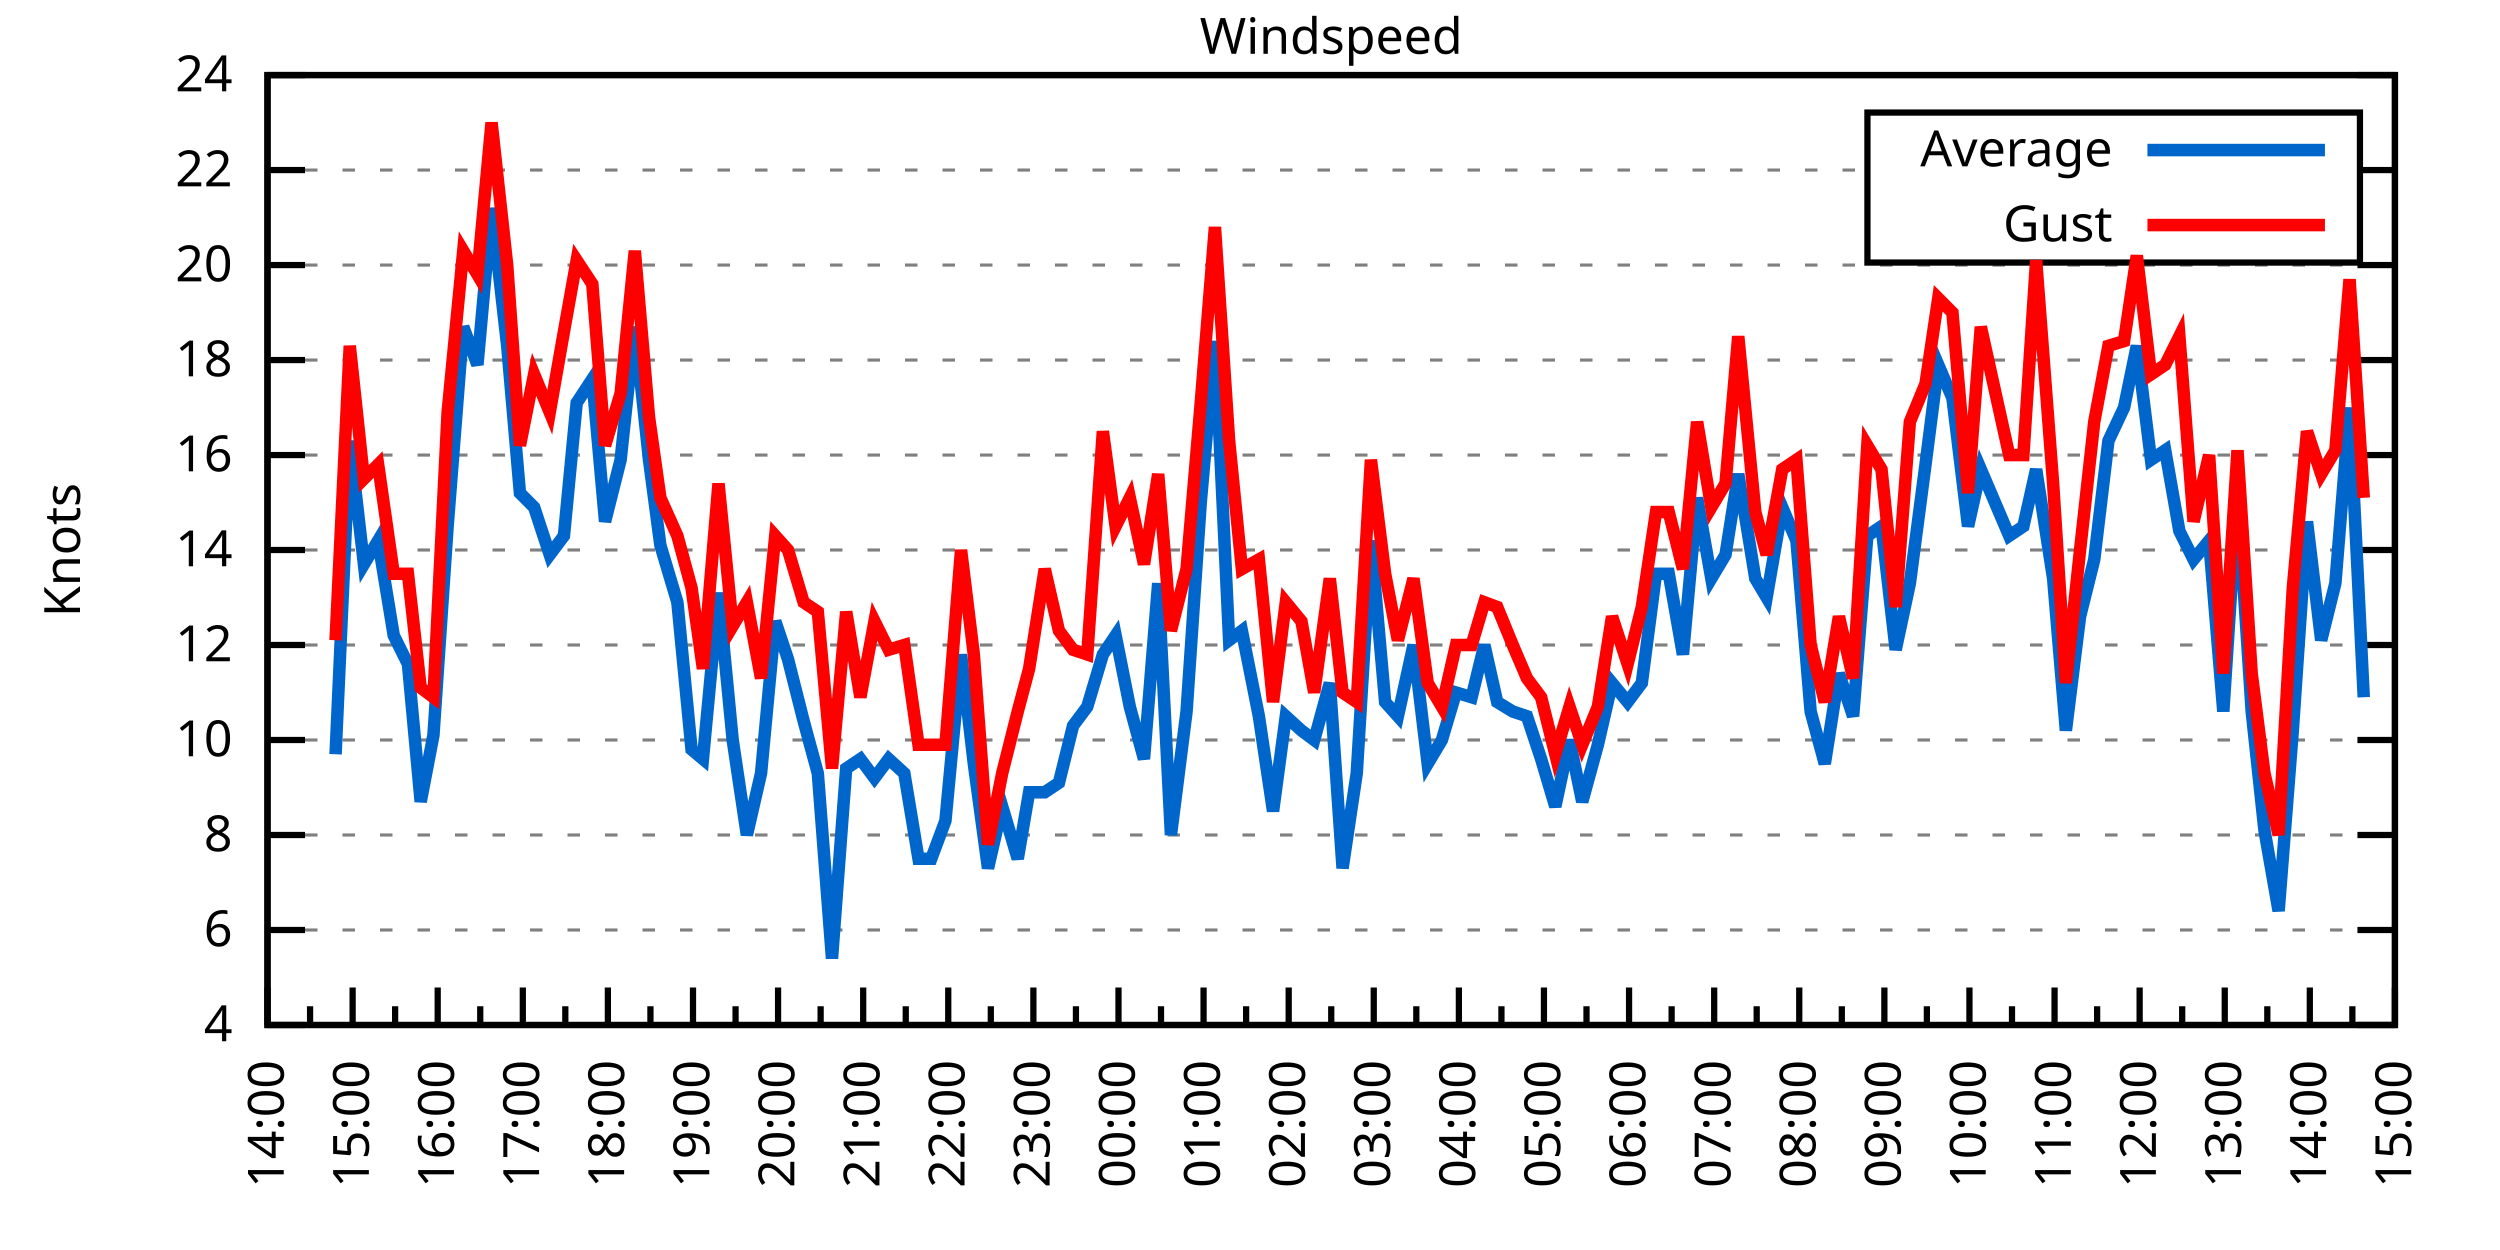
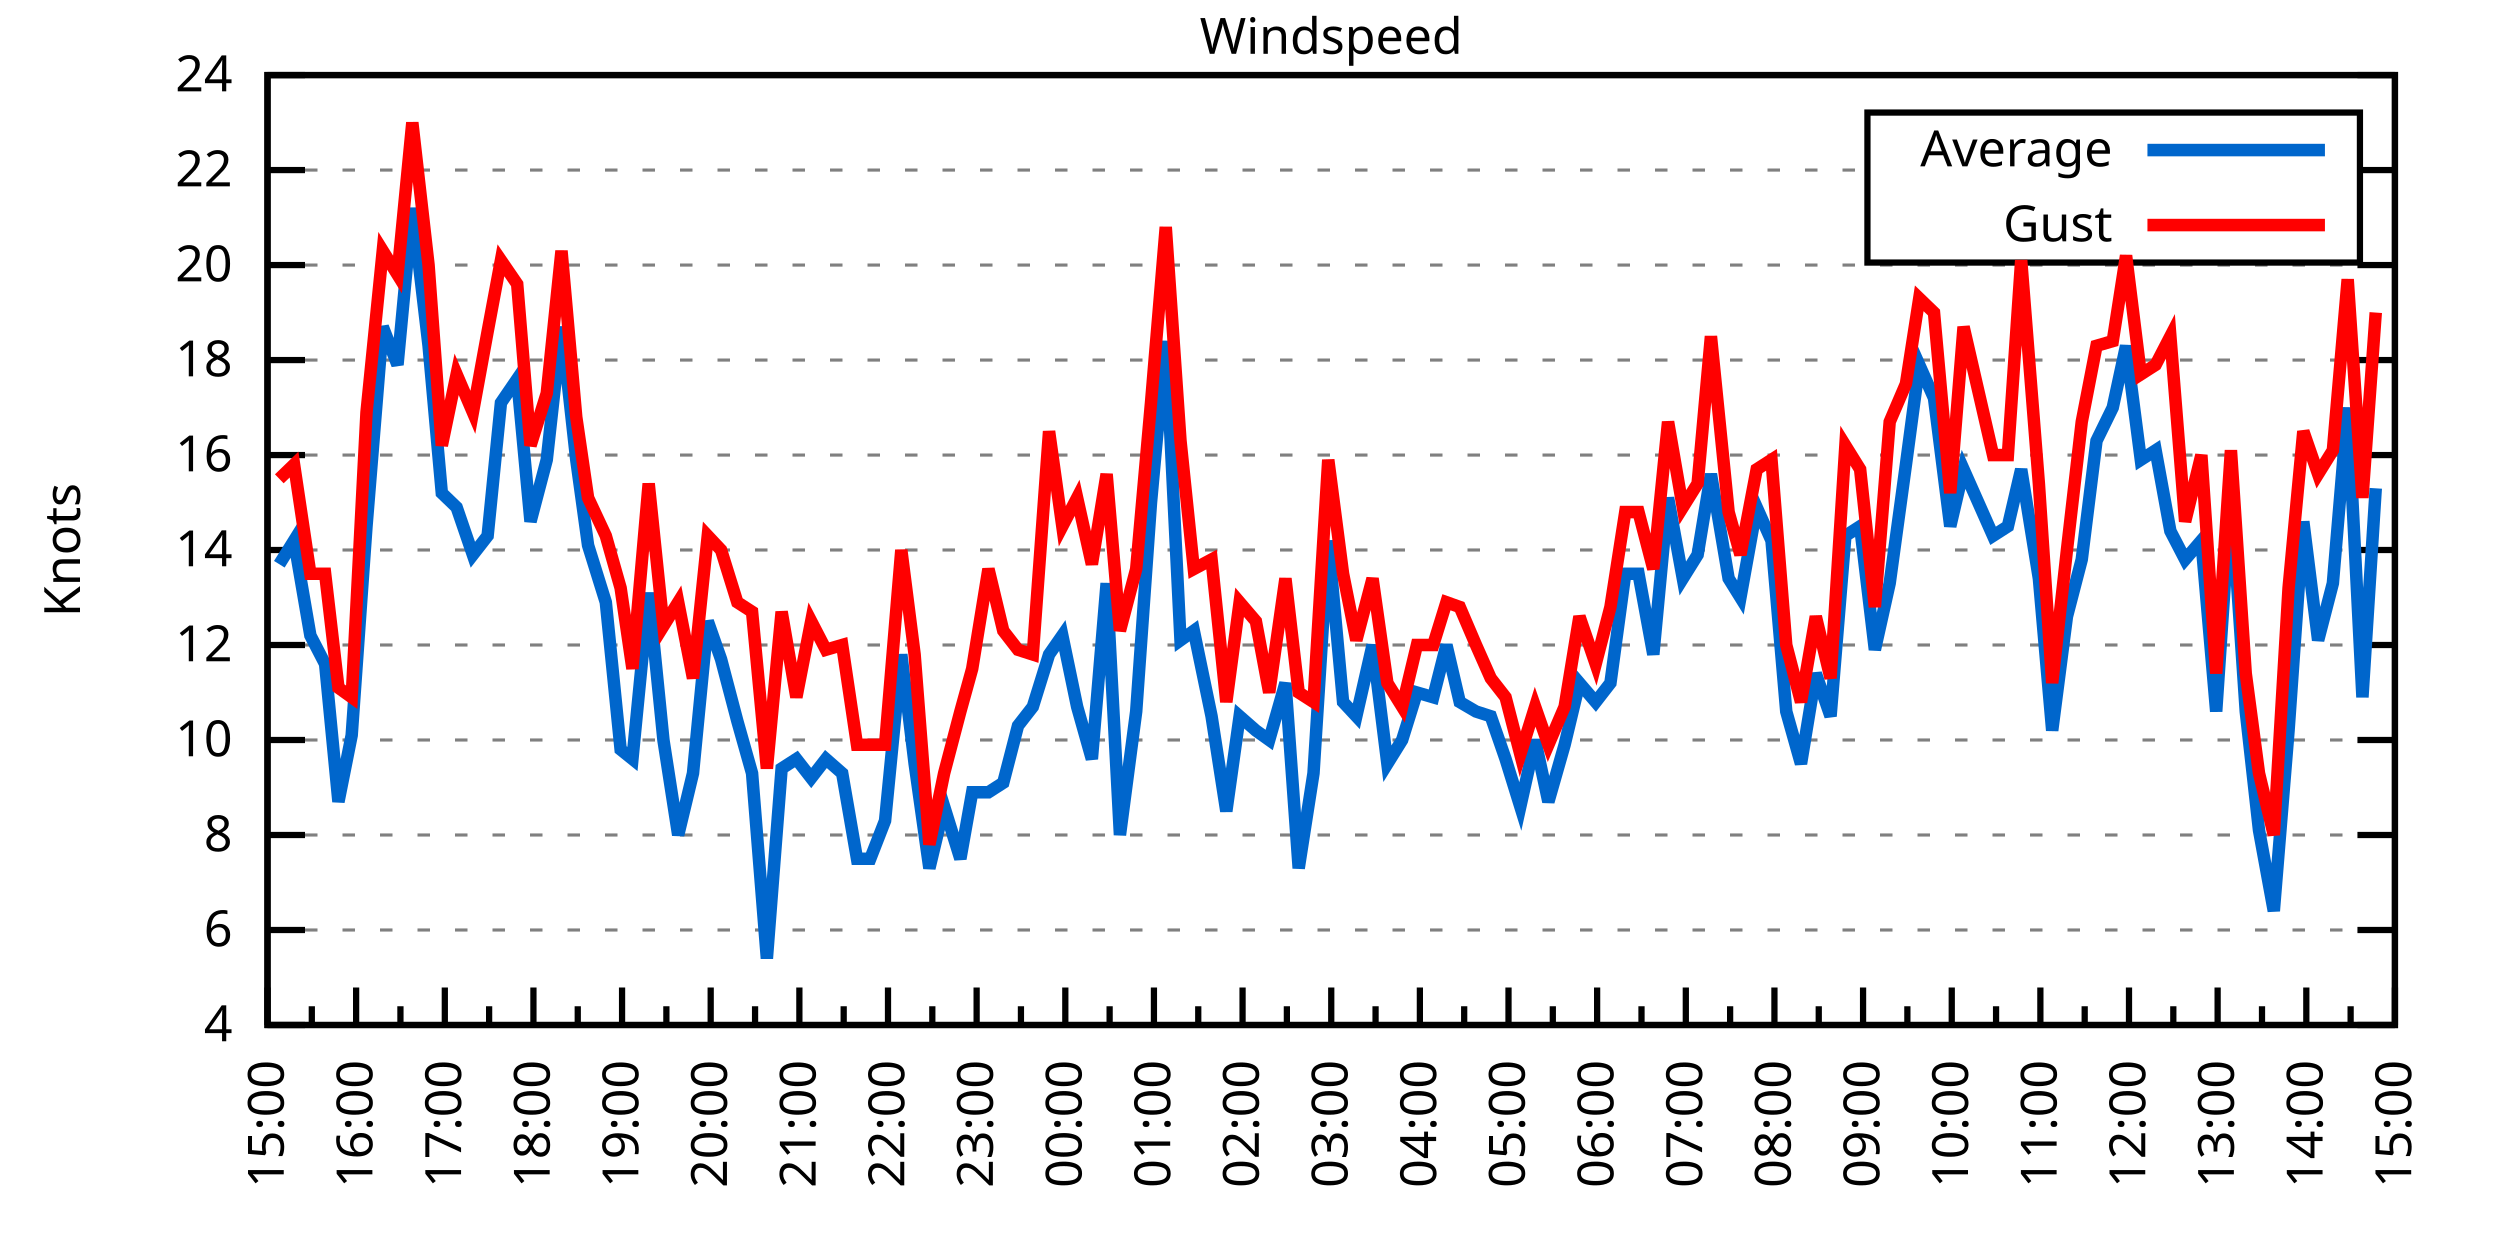
<svg xmlns="http://www.w3.org/2000/svg" xmlns:xlink="http://www.w3.org/1999/xlink" width="400" height="200" viewBox="0 0 400 200">
  <g id="gnuplot_canvas">
    <rect x="0" y="0" width="400" height="200" fill="none" />
    <defs>
      <circle id="gpDot" r="0.5" stroke-width="0.5" stroke="currentColor" />
      <path id="gpPt0" stroke-width="0.333" stroke="currentColor" d="M-1,0 h2 M0,-1 v2" />
      <path id="gpPt1" stroke-width="0.333" stroke="currentColor" d="M-1,-1 L1,1 M1,-1 L-1,1" />
      <path id="gpPt2" stroke-width="0.333" stroke="currentColor" d="M-1,0 L1,0 M0,-1 L0,1 M-1,-1 L1,1 M-1,1 L1,-1" />
      <rect id="gpPt3" stroke-width="0.333" stroke="currentColor" x="-1" y="-1" width="2" height="2" />
      <rect id="gpPt4" stroke-width="0.333" stroke="currentColor" fill="currentColor" x="-1" y="-1" width="2" height="2" />
      <circle id="gpPt5" stroke-width="0.333" stroke="currentColor" cx="0" cy="0" r="1" />
      <use xlink:href="#gpPt5" id="gpPt6" fill="currentColor" stroke="none" />
      <path id="gpPt7" stroke-width="0.333" stroke="currentColor" d="M0,-1.33 L-1.33,0.67 L1.33,0.67 z" />
      <use xlink:href="#gpPt7" id="gpPt8" fill="currentColor" stroke="none" />
      <use xlink:href="#gpPt7" id="gpPt9" stroke="currentColor" transform="rotate(180)" />
      <use xlink:href="#gpPt9" id="gpPt10" fill="currentColor" stroke="none" />
      <use xlink:href="#gpPt3" id="gpPt11" stroke="currentColor" transform="rotate(45)" />
      <use xlink:href="#gpPt11" id="gpPt12" fill="currentColor" stroke="none" />
      <path id="gpPt13" stroke-width="0.333" stroke="currentColor" d="M0,1.330 L1.265,0.411 L0.782,-1.067 L-0.782,-1.076 L-1.265,0.411 z" />
      <use xlink:href="#gpPt13" id="gpPt14" fill="currentColor" stroke="none" />
      <filter id="textbox" filterUnits="objectBoundingBox" x="0" y="0" height="1" width="1">
        <feFlood flood-color="white" flood-opacity="1" result="bgnd" />
        <feComposite in="SourceGraphic" in2="bgnd" operator="atop" />
      </filter>
      <filter id="greybox" filterUnits="objectBoundingBox" x="0" y="0" height="1" width="1">
        <feFlood flood-color="lightgrey" flood-opacity="1" result="grey" />
        <feComposite in="SourceGraphic" in2="grey" operator="atop" />
      </filter>
    </defs>
    <g fill="none" color="white" stroke="currentColor" stroke-width="1.00" stroke-linecap="butt" stroke-linejoin="miter">
</g>
    <g fill="none" color="black" stroke="currentColor" stroke-width="1.00" stroke-linecap="butt" stroke-linejoin="miter">
      <g stroke="none" shape-rendering="crispEdges">
        <polygon fill="rgb(255, 255, 255)" points="42.80,164.00 383.18,164.00 383.18,12.02 42.80,12.02 " />
      </g>
    </g>
    <g fill="none" color="black" stroke="currentColor" stroke-width="1.00" stroke-linecap="butt" stroke-linejoin="miter">
</g>
    <g fill="none" color="black" stroke="black" stroke-width="0.50" stroke-linecap="butt" stroke-linejoin="miter">
</g>
    <g fill="none" color="gray" stroke="currentColor" stroke-width="0.50" stroke-linecap="butt" stroke-linejoin="miter">
      <path stroke="gray" stroke-dasharray="2,4" class="gridline" d="M42.80,164.00 L383.19,164.00  " />
    </g>
    <g fill="none" color="gray" stroke="gray" stroke-width="1.00" stroke-linecap="butt" stroke-linejoin="miter">
</g>
    <g fill="none" color="black" stroke="currentColor" stroke-width="1.00" stroke-linecap="butt" stroke-linejoin="miter">
      <path stroke="black" d="M42.80,164.00 L48.80,164.00 M383.19,164.00 L377.19,164.00  " />
      <g transform="translate(37.20,166.60)" stroke="none" fill="black" font-family="Sans" font-size="8.00" text-anchor="end">
        <text>
          <tspan font-family="Sans"> 4</tspan>
        </text>
      </g>
    </g>
    <g fill="none" color="black" stroke="currentColor" stroke-width="1.00" stroke-linecap="butt" stroke-linejoin="miter">
</g>
    <g fill="none" color="black" stroke="black" stroke-width="0.50" stroke-linecap="butt" stroke-linejoin="miter">
</g>
    <g fill="none" color="gray" stroke="currentColor" stroke-width="0.50" stroke-linecap="butt" stroke-linejoin="miter">
      <path stroke="gray" stroke-dasharray="2,4" class="gridline" d="M42.80,148.80 L383.19,148.80  " />
    </g>
    <g fill="none" color="gray" stroke="gray" stroke-width="1.00" stroke-linecap="butt" stroke-linejoin="miter">
</g>
    <g fill="none" color="black" stroke="currentColor" stroke-width="1.00" stroke-linecap="butt" stroke-linejoin="miter">
      <path stroke="black" d="M42.80,148.80 L48.80,148.80 M383.19,148.80 L377.19,148.80  " />
      <g transform="translate(37.20,151.40)" stroke="none" fill="black" font-family="Sans" font-size="8.00" text-anchor="end">
        <text>
          <tspan font-family="Sans"> 6</tspan>
        </text>
      </g>
    </g>
    <g fill="none" color="black" stroke="currentColor" stroke-width="1.00" stroke-linecap="butt" stroke-linejoin="miter">
</g>
    <g fill="none" color="black" stroke="black" stroke-width="0.50" stroke-linecap="butt" stroke-linejoin="miter">
</g>
    <g fill="none" color="gray" stroke="currentColor" stroke-width="0.50" stroke-linecap="butt" stroke-linejoin="miter">
      <path stroke="gray" stroke-dasharray="2,4" class="gridline" d="M42.80,133.60 L383.19,133.60  " />
    </g>
    <g fill="none" color="gray" stroke="gray" stroke-width="1.00" stroke-linecap="butt" stroke-linejoin="miter">
</g>
    <g fill="none" color="black" stroke="currentColor" stroke-width="1.00" stroke-linecap="butt" stroke-linejoin="miter">
      <path stroke="black" d="M42.80,133.60 L48.80,133.60 M383.19,133.60 L377.19,133.60  " />
      <g transform="translate(37.20,136.20)" stroke="none" fill="black" font-family="Sans" font-size="8.00" text-anchor="end">
        <text>
          <tspan font-family="Sans"> 8</tspan>
        </text>
      </g>
    </g>
    <g fill="none" color="black" stroke="currentColor" stroke-width="1.00" stroke-linecap="butt" stroke-linejoin="miter">
</g>
    <g fill="none" color="black" stroke="black" stroke-width="0.50" stroke-linecap="butt" stroke-linejoin="miter">
</g>
    <g fill="none" color="gray" stroke="currentColor" stroke-width="0.50" stroke-linecap="butt" stroke-linejoin="miter">
      <path stroke="gray" stroke-dasharray="2,4" class="gridline" d="M42.80,118.40 L383.19,118.40  " />
    </g>
    <g fill="none" color="gray" stroke="gray" stroke-width="1.00" stroke-linecap="butt" stroke-linejoin="miter">
</g>
    <g fill="none" color="black" stroke="currentColor" stroke-width="1.00" stroke-linecap="butt" stroke-linejoin="miter">
      <path stroke="black" d="M42.80,118.40 L48.80,118.40 M383.19,118.40 L377.19,118.40  " />
      <g transform="translate(37.20,121.00)" stroke="none" fill="black" font-family="Sans" font-size="8.00" text-anchor="end">
        <text>
          <tspan font-family="Sans"> 10</tspan>
        </text>
      </g>
    </g>
    <g fill="none" color="black" stroke="currentColor" stroke-width="1.00" stroke-linecap="butt" stroke-linejoin="miter">
</g>
    <g fill="none" color="black" stroke="black" stroke-width="0.50" stroke-linecap="butt" stroke-linejoin="miter">
</g>
    <g fill="none" color="gray" stroke="currentColor" stroke-width="0.50" stroke-linecap="butt" stroke-linejoin="miter">
      <path stroke="gray" stroke-dasharray="2,4" class="gridline" d="M42.80,103.20 L383.19,103.20  " />
    </g>
    <g fill="none" color="gray" stroke="gray" stroke-width="1.00" stroke-linecap="butt" stroke-linejoin="miter">
</g>
    <g fill="none" color="black" stroke="currentColor" stroke-width="1.00" stroke-linecap="butt" stroke-linejoin="miter">
      <path stroke="black" d="M42.80,103.20 L48.80,103.20 M383.19,103.20 L377.19,103.20  " />
      <g transform="translate(37.20,105.80)" stroke="none" fill="black" font-family="Sans" font-size="8.00" text-anchor="end">
        <text>
          <tspan font-family="Sans"> 12</tspan>
        </text>
      </g>
    </g>
    <g fill="none" color="black" stroke="currentColor" stroke-width="1.00" stroke-linecap="butt" stroke-linejoin="miter">
</g>
    <g fill="none" color="black" stroke="black" stroke-width="0.50" stroke-linecap="butt" stroke-linejoin="miter">
</g>
    <g fill="none" color="gray" stroke="currentColor" stroke-width="0.50" stroke-linecap="butt" stroke-linejoin="miter">
      <path stroke="gray" stroke-dasharray="2,4" class="gridline" d="M42.80,88.00 L383.19,88.00  " />
    </g>
    <g fill="none" color="gray" stroke="gray" stroke-width="1.00" stroke-linecap="butt" stroke-linejoin="miter">
</g>
    <g fill="none" color="black" stroke="currentColor" stroke-width="1.00" stroke-linecap="butt" stroke-linejoin="miter">
      <path stroke="black" d="M42.80,88.00 L48.80,88.00 M383.19,88.00 L377.19,88.00  " />
      <g transform="translate(37.20,90.60)" stroke="none" fill="black" font-family="Sans" font-size="8.00" text-anchor="end">
        <text>
          <tspan font-family="Sans"> 14</tspan>
        </text>
      </g>
    </g>
    <g fill="none" color="black" stroke="currentColor" stroke-width="1.00" stroke-linecap="butt" stroke-linejoin="miter">
</g>
    <g fill="none" color="black" stroke="black" stroke-width="0.50" stroke-linecap="butt" stroke-linejoin="miter">
</g>
    <g fill="none" color="gray" stroke="currentColor" stroke-width="0.50" stroke-linecap="butt" stroke-linejoin="miter">
      <path stroke="gray" stroke-dasharray="2,4" class="gridline" d="M42.80,72.81 L383.19,72.81  " />
    </g>
    <g fill="none" color="gray" stroke="gray" stroke-width="1.00" stroke-linecap="butt" stroke-linejoin="miter">
</g>
    <g fill="none" color="black" stroke="currentColor" stroke-width="1.00" stroke-linecap="butt" stroke-linejoin="miter">
      <path stroke="black" d="M42.80,72.81 L48.80,72.81 M383.19,72.81 L377.19,72.81  " />
      <g transform="translate(37.20,75.41)" stroke="none" fill="black" font-family="Sans" font-size="8.00" text-anchor="end">
        <text>
          <tspan font-family="Sans"> 16</tspan>
        </text>
      </g>
    </g>
    <g fill="none" color="black" stroke="currentColor" stroke-width="1.00" stroke-linecap="butt" stroke-linejoin="miter">
</g>
    <g fill="none" color="black" stroke="black" stroke-width="0.50" stroke-linecap="butt" stroke-linejoin="miter">
</g>
    <g fill="none" color="gray" stroke="currentColor" stroke-width="0.50" stroke-linecap="butt" stroke-linejoin="miter">
      <path stroke="gray" stroke-dasharray="2,4" class="gridline" d="M42.80,57.61 L383.19,57.61  " />
    </g>
    <g fill="none" color="gray" stroke="gray" stroke-width="1.00" stroke-linecap="butt" stroke-linejoin="miter">
</g>
    <g fill="none" color="black" stroke="currentColor" stroke-width="1.00" stroke-linecap="butt" stroke-linejoin="miter">
      <path stroke="black" d="M42.80,57.61 L48.80,57.61 M383.19,57.61 L377.19,57.61  " />
      <g transform="translate(37.20,60.21)" stroke="none" fill="black" font-family="Sans" font-size="8.00" text-anchor="end">
        <text>
          <tspan font-family="Sans"> 18</tspan>
        </text>
      </g>
    </g>
    <g fill="none" color="black" stroke="currentColor" stroke-width="1.00" stroke-linecap="butt" stroke-linejoin="miter">
</g>
    <g fill="none" color="black" stroke="black" stroke-width="0.50" stroke-linecap="butt" stroke-linejoin="miter">
</g>
    <g fill="none" color="gray" stroke="currentColor" stroke-width="0.50" stroke-linecap="butt" stroke-linejoin="miter">
      <path stroke="gray" stroke-dasharray="2,4" class="gridline" d="M42.80,42.41 L383.19,42.41  " />
    </g>
    <g fill="none" color="gray" stroke="gray" stroke-width="1.00" stroke-linecap="butt" stroke-linejoin="miter">
</g>
    <g fill="none" color="black" stroke="currentColor" stroke-width="1.00" stroke-linecap="butt" stroke-linejoin="miter">
      <path stroke="black" d="M42.80,42.41 L48.80,42.41 M383.19,42.41 L377.19,42.41  " />
      <g transform="translate(37.20,45.01)" stroke="none" fill="black" font-family="Sans" font-size="8.00" text-anchor="end">
        <text>
          <tspan font-family="Sans"> 20</tspan>
        </text>
      </g>
    </g>
    <g fill="none" color="black" stroke="currentColor" stroke-width="1.00" stroke-linecap="butt" stroke-linejoin="miter">
</g>
    <g fill="none" color="black" stroke="black" stroke-width="0.50" stroke-linecap="butt" stroke-linejoin="miter">
</g>
    <g fill="none" color="gray" stroke="currentColor" stroke-width="0.50" stroke-linecap="butt" stroke-linejoin="miter">
      <path stroke="gray" stroke-dasharray="2,4" class="gridline" d="M42.80,27.21 L298.79,27.21 M377.59,27.21 L383.19,27.21  " />
    </g>
    <g fill="none" color="gray" stroke="gray" stroke-width="1.00" stroke-linecap="butt" stroke-linejoin="miter">
</g>
    <g fill="none" color="black" stroke="currentColor" stroke-width="1.00" stroke-linecap="butt" stroke-linejoin="miter">
      <path stroke="black" d="M42.80,27.21 L48.80,27.21 M383.19,27.21 L377.19,27.21  " />
      <g transform="translate(37.20,29.81)" stroke="none" fill="black" font-family="Sans" font-size="8.00" text-anchor="end">
        <text>
          <tspan font-family="Sans"> 22</tspan>
        </text>
      </g>
    </g>
    <g fill="none" color="black" stroke="currentColor" stroke-width="1.00" stroke-linecap="butt" stroke-linejoin="miter">
</g>
    <g fill="none" color="black" stroke="black" stroke-width="0.50" stroke-linecap="butt" stroke-linejoin="miter">
</g>
    <g fill="none" color="gray" stroke="currentColor" stroke-width="0.50" stroke-linecap="butt" stroke-linejoin="miter">
      <path stroke="gray" stroke-dasharray="2,4" class="gridline" d="M42.80,12.01 L383.19,12.01  " />
    </g>
    <g fill="none" color="gray" stroke="gray" stroke-width="1.00" stroke-linecap="butt" stroke-linejoin="miter">
</g>
    <g fill="none" color="black" stroke="currentColor" stroke-width="1.00" stroke-linecap="butt" stroke-linejoin="miter">
      <path stroke="black" d="M42.80,12.01 L48.80,12.01 M383.19,12.01 L377.19,12.01  " />
      <g transform="translate(37.20,14.61)" stroke="none" fill="black" font-family="Sans" font-size="8.00" text-anchor="end">
        <text>
          <tspan font-family="Sans"> 24</tspan>
        </text>
      </g>
    </g>
    <g fill="none" color="black" stroke="currentColor" stroke-width="1.00" stroke-linecap="butt" stroke-linejoin="miter">
      <path stroke="black" d="M42.80,164.00 L42.80,158.00  " />
      <g transform="translate(45.40,169.60) rotate(270)" stroke="none" fill="black" font-family="Sans" font-size="8.00" text-anchor="end">
        <text>
+           <tspan font-family="Sans">15:00</tspan>
+         </text>
+       </g>
+     </g>
+     <g fill="none" color="black" stroke="currentColor" stroke-width="1.00" stroke-linecap="butt" stroke-linejoin="miter">
+       <path stroke="black" d="M49.89,164.00 L49.89,161.00 M56.98,164.00 L56.98,158.00  " />
+       <g transform="translate(59.58,169.60) rotate(270)" stroke="none" fill="black" font-family="Sans" font-size="8.00" text-anchor="end">
+         <text>
+           <tspan font-family="Sans">16:00</tspan>
+         </text>
+       </g>
+     </g>
+     <g fill="none" color="black" stroke="currentColor" stroke-width="1.00" stroke-linecap="butt" stroke-linejoin="miter">
+       <path stroke="black" d="M64.07,164.00 L64.07,161.00 M71.17,164.00 L71.17,158.00  " />
+       <g transform="translate(73.77,169.60) rotate(270)" stroke="none" fill="black" font-family="Sans" font-size="8.00" text-anchor="end">
+         <text>
+           <tspan font-family="Sans">17:00</tspan>
+         </text>
+       </g>
+     </g>
+     <g fill="none" color="black" stroke="currentColor" stroke-width="1.00" stroke-linecap="butt" stroke-linejoin="miter">
+       <path stroke="black" d="M78.26,164.00 L78.26,161.00 M85.35,164.00 L85.35,158.00  " />
+       <g transform="translate(87.95,169.60) rotate(270)" stroke="none" fill="black" font-family="Sans" font-size="8.00" text-anchor="end">
+         <text>
+           <tspan font-family="Sans">18:00</tspan>
+         </text>
+       </g>
+     </g>
+     <g fill="none" color="black" stroke="currentColor" stroke-width="1.00" stroke-linecap="butt" stroke-linejoin="miter">
+       <path stroke="black" d="M92.44,164.00 L92.44,161.00 M99.53,164.00 L99.53,158.00  " />
+       <g transform="translate(102.13,169.60) rotate(270)" stroke="none" fill="black" font-family="Sans" font-size="8.00" text-anchor="end">
+         <text>
+           <tspan font-family="Sans">19:00</tspan>
+         </text>
+       </g>
+     </g>
+     <g fill="none" color="black" stroke="currentColor" stroke-width="1.00" stroke-linecap="butt" stroke-linejoin="miter">
+       <path stroke="black" d="M106.62,164.00 L106.62,161.00 M113.71,164.00 L113.71,158.00  " />
+       <g transform="translate(116.31,169.60) rotate(270)" stroke="none" fill="black" font-family="Sans" font-size="8.00" text-anchor="end">
+         <text>
+           <tspan font-family="Sans">20:00</tspan>
+         </text>
+       </g>
+     </g>
+     <g fill="none" color="black" stroke="currentColor" stroke-width="1.00" stroke-linecap="butt" stroke-linejoin="miter">
+       <path stroke="black" d="M120.81,164.00 L120.81,161.00 M127.90,164.00 L127.90,158.00  " />
+       <g transform="translate(130.50,169.60) rotate(270)" stroke="none" fill="black" font-family="Sans" font-size="8.00" text-anchor="end">
+         <text>
+           <tspan font-family="Sans">21:00</tspan>
+         </text>
+       </g>
+     </g>
+     <g fill="none" color="black" stroke="currentColor" stroke-width="1.00" stroke-linecap="butt" stroke-linejoin="miter">
+       <path stroke="black" d="M134.99,164.00 L134.99,161.00 M142.08,164.00 L142.08,158.00  " />
+       <g transform="translate(144.68,169.60) rotate(270)" stroke="none" fill="black" font-family="Sans" font-size="8.00" text-anchor="end">
+         <text>
+           <tspan font-family="Sans">22:00</tspan>
+         </text>
+       </g>
+     </g>
+     <g fill="none" color="black" stroke="currentColor" stroke-width="1.00" stroke-linecap="butt" stroke-linejoin="miter">
+       <path stroke="black" d="M149.17,164.00 L149.17,161.00 M156.26,164.00 L156.26,158.00  " />
+       <g transform="translate(158.86,169.60) rotate(270)" stroke="none" fill="black" font-family="Sans" font-size="8.00" text-anchor="end">
+         <text>
+           <tspan font-family="Sans">23:00</tspan>
+         </text>
+       </g>
+     </g>
+     <g fill="none" color="black" stroke="currentColor" stroke-width="1.00" stroke-linecap="butt" stroke-linejoin="miter">
+       <path stroke="black" d="M163.35,164.00 L163.35,161.00 M170.45,164.00 L170.45,158.00  " />
+       <g transform="translate(173.05,169.60) rotate(270)" stroke="none" fill="black" font-family="Sans" font-size="8.00" text-anchor="end">
+         <text>
+           <tspan font-family="Sans">00:00</tspan>
+         </text>
+       </g>
+     </g>
+     <g fill="none" color="black" stroke="currentColor" stroke-width="1.00" stroke-linecap="butt" stroke-linejoin="miter">
+       <path stroke="black" d="M177.54,164.00 L177.54,161.00 M184.63,164.00 L184.63,158.00  " />
+       <g transform="translate(187.23,169.60) rotate(270)" stroke="none" fill="black" font-family="Sans" font-size="8.00" text-anchor="end">
+         <text>
+           <tspan font-family="Sans">01:00</tspan>
+         </text>
+       </g>
+     </g>
+     <g fill="none" color="black" stroke="currentColor" stroke-width="1.00" stroke-linecap="butt" stroke-linejoin="miter">
+       <path stroke="black" d="M191.72,164.00 L191.72,161.00 M198.81,164.00 L198.81,158.00  " />
+       <g transform="translate(201.41,169.60) rotate(270)" stroke="none" fill="black" font-family="Sans" font-size="8.00" text-anchor="end">
+         <text>
+           <tspan font-family="Sans">02:00</tspan>
+         </text>
+       </g>
+     </g>
+     <g fill="none" color="black" stroke="currentColor" stroke-width="1.00" stroke-linecap="butt" stroke-linejoin="miter">
+       <path stroke="black" d="M205.90,164.00 L205.90,161.00 M213.00,164.00 L213.00,158.00  " />
+       <g transform="translate(215.60,169.60) rotate(270)" stroke="none" fill="black" font-family="Sans" font-size="8.00" text-anchor="end">
+         <text>
+           <tspan font-family="Sans">03:00</tspan>
+         </text>
+       </g>
+     </g>
+     <g fill="none" color="black" stroke="currentColor" stroke-width="1.00" stroke-linecap="butt" stroke-linejoin="miter">
+       <path stroke="black" d="M220.09,164.00 L220.09,161.00 M227.18,164.00 L227.18,158.00  " />
+       <g transform="translate(229.78,169.60) rotate(270)" stroke="none" fill="black" font-family="Sans" font-size="8.00" text-anchor="end">
+         <text>
+           <tspan font-family="Sans">04:00</tspan>
+         </text>
+       </g>
+     </g>
+     <g fill="none" color="black" stroke="currentColor" stroke-width="1.00" stroke-linecap="butt" stroke-linejoin="miter">
+       <path stroke="black" d="M234.27,164.00 L234.27,161.00 M241.36,164.00 L241.36,158.00  " />
+       <g transform="translate(243.96,169.60) rotate(270)" stroke="none" fill="black" font-family="Sans" font-size="8.00" text-anchor="end">
+         <text>
+           <tspan font-family="Sans">05:00</tspan>
+         </text>
+       </g>
+     </g>
+     <g fill="none" color="black" stroke="currentColor" stroke-width="1.00" stroke-linecap="butt" stroke-linejoin="miter">
+       <path stroke="black" d="M248.45,164.00 L248.45,161.00 M255.54,164.00 L255.54,158.00  " />
+       <g transform="translate(258.14,169.60) rotate(270)" stroke="none" fill="black" font-family="Sans" font-size="8.00" text-anchor="end">
+         <text>
+           <tspan font-family="Sans">06:00</tspan>
+         </text>
+       </g>
+     </g>
+     <g fill="none" color="black" stroke="currentColor" stroke-width="1.00" stroke-linecap="butt" stroke-linejoin="miter">
+       <path stroke="black" d="M262.64,164.00 L262.64,161.00 M269.73,164.00 L269.73,158.00  " />
+       <g transform="translate(272.33,169.60) rotate(270)" stroke="none" fill="black" font-family="Sans" font-size="8.00" text-anchor="end">
+         <text>
+           <tspan font-family="Sans">07:00</tspan>
+         </text>
+       </g>
+     </g>
+     <g fill="none" color="black" stroke="currentColor" stroke-width="1.00" stroke-linecap="butt" stroke-linejoin="miter">
+       <path stroke="black" d="M276.82,164.00 L276.82,161.00 M283.91,164.00 L283.91,158.00  " />
+       <g transform="translate(286.51,169.60) rotate(270)" stroke="none" fill="black" font-family="Sans" font-size="8.00" text-anchor="end">
+         <text>
+           <tspan font-family="Sans">08:00</tspan>
+         </text>
+       </g>
+     </g>
+     <g fill="none" color="black" stroke="currentColor" stroke-width="1.00" stroke-linecap="butt" stroke-linejoin="miter">
+       <path stroke="black" d="M291.00,164.00 L291.00,161.00 M298.09,164.00 L298.09,158.00  " />
+       <g transform="translate(300.69,169.60) rotate(270)" stroke="none" fill="black" font-family="Sans" font-size="8.00" text-anchor="end">
+         <text>
+           <tspan font-family="Sans">09:00</tspan>
+         </text>
+       </g>
+     </g>
+     <g fill="none" color="black" stroke="currentColor" stroke-width="1.00" stroke-linecap="butt" stroke-linejoin="miter">
+       <path stroke="black" d="M305.18,164.00 L305.18,161.00 M312.28,164.00 L312.28,158.00  " />
+       <g transform="translate(314.88,169.60) rotate(270)" stroke="none" fill="black" font-family="Sans" font-size="8.00" text-anchor="end">
+         <text>
+           <tspan font-family="Sans">10:00</tspan>
+         </text>
+       </g>
+     </g>
+     <g fill="none" color="black" stroke="currentColor" stroke-width="1.00" stroke-linecap="butt" stroke-linejoin="miter">
+       <path stroke="black" d="M319.37,164.00 L319.37,161.00 M326.46,164.00 L326.46,158.00  " />
+       <g transform="translate(329.06,169.60) rotate(270)" stroke="none" fill="black" font-family="Sans" font-size="8.00" text-anchor="end">
+         <text>
+           <tspan font-family="Sans">11:00</tspan>
+         </text>
+       </g>
+     </g>
+     <g fill="none" color="black" stroke="currentColor" stroke-width="1.00" stroke-linecap="butt" stroke-linejoin="miter">
+       <path stroke="black" d="M333.55,164.00 L333.55,161.00 M340.64,164.00 L340.64,158.00  " />
+       <g transform="translate(343.24,169.60) rotate(270)" stroke="none" fill="black" font-family="Sans" font-size="8.00" text-anchor="end">
+         <text>
+           <tspan font-family="Sans">12:00</tspan>
+         </text>
+       </g>
+     </g>
+     <g fill="none" color="black" stroke="currentColor" stroke-width="1.00" stroke-linecap="butt" stroke-linejoin="miter">
+       <path stroke="black" d="M347.73,164.00 L347.73,161.00 M354.82,164.00 L354.82,158.00  " />
+       <g transform="translate(357.42,169.60) rotate(270)" stroke="none" fill="black" font-family="Sans" font-size="8.00" text-anchor="end">
+         <text>
+           <tspan font-family="Sans">13:00</tspan>
+         </text>
+       </g>
+     </g>
+     <g fill="none" color="black" stroke="currentColor" stroke-width="1.00" stroke-linecap="butt" stroke-linejoin="miter">
+       <path stroke="black" d="M361.92,164.00 L361.92,161.00 M369.01,164.00 L369.01,158.00  " />
+       <g transform="translate(371.61,169.60) rotate(270)" stroke="none" fill="black" font-family="Sans" font-size="8.00" text-anchor="end">
+         <text>
          <tspan font-family="Sans">14:00</tspan>
        </text>
      </g>
    </g>
    <g fill="none" color="black" stroke="currentColor" stroke-width="1.00" stroke-linecap="butt" stroke-linejoin="miter">
-       <path stroke="black" d="M49.61,164.00 L49.61,161.00 M56.42,164.00 L56.42,158.00  " />
-       <g transform="translate(59.02,169.60) rotate(270)" stroke="none" fill="black" font-family="Sans" font-size="8.00" text-anchor="end">
-         <text>
-           <tspan font-family="Sans">15:00</tspan>
-         </text>
-       </g>
-     </g>
-     <g fill="none" color="black" stroke="currentColor" stroke-width="1.00" stroke-linecap="butt" stroke-linejoin="miter">
-       <path stroke="black" d="M63.22,164.00 L63.22,161.00 M70.03,164.00 L70.03,158.00  " />
-       <g transform="translate(72.63,169.60) rotate(270)" stroke="none" fill="black" font-family="Sans" font-size="8.00" text-anchor="end">
-         <text>
-           <tspan font-family="Sans">16:00</tspan>
-         </text>
-       </g>
-     </g>
-     <g fill="none" color="black" stroke="currentColor" stroke-width="1.00" stroke-linecap="butt" stroke-linejoin="miter">
-       <path stroke="black" d="M76.84,164.00 L76.84,161.00 M83.65,164.00 L83.65,158.00  " />
-       <g transform="translate(86.25,169.60) rotate(270)" stroke="none" fill="black" font-family="Sans" font-size="8.00" text-anchor="end">
-         <text>
-           <tspan font-family="Sans">17:00</tspan>
-         </text>
-       </g>
-     </g>
-     <g fill="none" color="black" stroke="currentColor" stroke-width="1.00" stroke-linecap="butt" stroke-linejoin="miter">
-       <path stroke="black" d="M90.45,164.00 L90.45,161.00 M97.26,164.00 L97.26,158.00  " />
-       <g transform="translate(99.86,169.60) rotate(270)" stroke="none" fill="black" font-family="Sans" font-size="8.00" text-anchor="end">
-         <text>
-           <tspan font-family="Sans">18:00</tspan>
-         </text>
-       </g>
-     </g>
-     <g fill="none" color="black" stroke="currentColor" stroke-width="1.00" stroke-linecap="butt" stroke-linejoin="miter">
-       <path stroke="black" d="M104.07,164.00 L104.07,161.00 M110.88,164.00 L110.88,158.00  " />
-       <g transform="translate(113.48,169.60) rotate(270)" stroke="none" fill="black" font-family="Sans" font-size="8.00" text-anchor="end">
-         <text>
-           <tspan font-family="Sans">19:00</tspan>
-         </text>
-       </g>
-     </g>
-     <g fill="none" color="black" stroke="currentColor" stroke-width="1.00" stroke-linecap="butt" stroke-linejoin="miter">
-       <path stroke="black" d="M117.69,164.00 L117.69,161.00 M124.49,164.00 L124.49,158.00  " />
-       <g transform="translate(127.09,169.60) rotate(270)" stroke="none" fill="black" font-family="Sans" font-size="8.00" text-anchor="end">
-         <text>
-           <tspan font-family="Sans">20:00</tspan>
-         </text>
-       </g>
-     </g>
-     <g fill="none" color="black" stroke="currentColor" stroke-width="1.00" stroke-linecap="butt" stroke-linejoin="miter">
-       <path stroke="black" d="M131.30,164.00 L131.30,161.00 M138.11,164.00 L138.11,158.00  " />
-       <g transform="translate(140.71,169.60) rotate(270)" stroke="none" fill="black" font-family="Sans" font-size="8.00" text-anchor="end">
-         <text>
-           <tspan font-family="Sans">21:00</tspan>
-         </text>
-       </g>
-     </g>
-     <g fill="none" color="black" stroke="currentColor" stroke-width="1.00" stroke-linecap="butt" stroke-linejoin="miter">
-       <path stroke="black" d="M144.92,164.00 L144.92,161.00 M151.72,164.00 L151.72,158.00  " />
-       <g transform="translate(154.32,169.60) rotate(270)" stroke="none" fill="black" font-family="Sans" font-size="8.00" text-anchor="end">
-         <text>
-           <tspan font-family="Sans">22:00</tspan>
-         </text>
-       </g>
-     </g>
-     <g fill="none" color="black" stroke="currentColor" stroke-width="1.00" stroke-linecap="butt" stroke-linejoin="miter">
-       <path stroke="black" d="M158.53,164.00 L158.53,161.00 M165.34,164.00 L165.34,158.00  " />
-       <g transform="translate(167.94,169.60) rotate(270)" stroke="none" fill="black" font-family="Sans" font-size="8.00" text-anchor="end">
-         <text>
-           <tspan font-family="Sans">23:00</tspan>
-         </text>
-       </g>
-     </g>
-     <g fill="none" color="black" stroke="currentColor" stroke-width="1.00" stroke-linecap="butt" stroke-linejoin="miter">
-       <path stroke="black" d="M172.15,164.00 L172.15,161.00 M178.96,164.00 L178.96,158.00  " />
-       <g transform="translate(181.56,169.60) rotate(270)" stroke="none" fill="black" font-family="Sans" font-size="8.00" text-anchor="end">
-         <text>
-           <tspan font-family="Sans">00:00</tspan>
-         </text>
-       </g>
-     </g>
-     <g fill="none" color="black" stroke="currentColor" stroke-width="1.00" stroke-linecap="butt" stroke-linejoin="miter">
-       <path stroke="black" d="M185.76,164.00 L185.76,161.00 M192.57,164.00 L192.57,158.00  " />
-       <g transform="translate(195.17,169.60) rotate(270)" stroke="none" fill="black" font-family="Sans" font-size="8.00" text-anchor="end">
-         <text>
-           <tspan font-family="Sans">01:00</tspan>
-         </text>
-       </g>
-     </g>
-     <g fill="none" color="black" stroke="currentColor" stroke-width="1.00" stroke-linecap="butt" stroke-linejoin="miter">
-       <path stroke="black" d="M199.38,164.00 L199.38,161.00 M206.19,164.00 L206.19,158.00  " />
-       <g transform="translate(208.79,169.60) rotate(270)" stroke="none" fill="black" font-family="Sans" font-size="8.00" text-anchor="end">
-         <text>
-           <tspan font-family="Sans">02:00</tspan>
-         </text>
-       </g>
-     </g>
-     <g fill="none" color="black" stroke="currentColor" stroke-width="1.00" stroke-linecap="butt" stroke-linejoin="miter">
-       <path stroke="black" d="M213.00,164.00 L213.00,161.00 M219.80,164.00 L219.80,158.00  " />
-       <g transform="translate(222.40,169.60) rotate(270)" stroke="none" fill="black" font-family="Sans" font-size="8.00" text-anchor="end">
-         <text>
-           <tspan font-family="Sans">03:00</tspan>
-         </text>
-       </g>
-     </g>
-     <g fill="none" color="black" stroke="currentColor" stroke-width="1.00" stroke-linecap="butt" stroke-linejoin="miter">
-       <path stroke="black" d="M226.61,164.00 L226.61,161.00 M233.42,164.00 L233.42,158.00  " />
-       <g transform="translate(236.02,169.60) rotate(270)" stroke="none" fill="black" font-family="Sans" font-size="8.00" text-anchor="end">
-         <text>
-           <tspan font-family="Sans">04:00</tspan>
-         </text>
-       </g>
-     </g>
-     <g fill="none" color="black" stroke="currentColor" stroke-width="1.00" stroke-linecap="butt" stroke-linejoin="miter">
-       <path stroke="black" d="M240.23,164.00 L240.23,161.00 M247.03,164.00 L247.03,158.00  " />
-       <g transform="translate(249.63,169.60) rotate(270)" stroke="none" fill="black" font-family="Sans" font-size="8.00" text-anchor="end">
-         <text>
-           <tspan font-family="Sans">05:00</tspan>
-         </text>
-       </g>
-     </g>
-     <g fill="none" color="black" stroke="currentColor" stroke-width="1.00" stroke-linecap="butt" stroke-linejoin="miter">
-       <path stroke="black" d="M253.84,164.00 L253.84,161.00 M260.65,164.00 L260.65,158.00  " />
-       <g transform="translate(263.25,169.60) rotate(270)" stroke="none" fill="black" font-family="Sans" font-size="8.00" text-anchor="end">
-         <text>
-           <tspan font-family="Sans">06:00</tspan>
-         </text>
-       </g>
-     </g>
-     <g fill="none" color="black" stroke="currentColor" stroke-width="1.00" stroke-linecap="butt" stroke-linejoin="miter">
-       <path stroke="black" d="M267.46,164.00 L267.46,161.00 M274.27,164.00 L274.27,158.00  " />
-       <g transform="translate(276.87,169.60) rotate(270)" stroke="none" fill="black" font-family="Sans" font-size="8.00" text-anchor="end">
-         <text>
-           <tspan font-family="Sans">07:00</tspan>
-         </text>
-       </g>
-     </g>
-     <g fill="none" color="black" stroke="currentColor" stroke-width="1.00" stroke-linecap="butt" stroke-linejoin="miter">
-       <path stroke="black" d="M281.07,164.00 L281.07,161.00 M287.88,164.00 L287.88,158.00  " />
-       <g transform="translate(290.48,169.60) rotate(270)" stroke="none" fill="black" font-family="Sans" font-size="8.00" text-anchor="end">
-         <text>
-           <tspan font-family="Sans">08:00</tspan>
-         </text>
-       </g>
-     </g>
-     <g fill="none" color="black" stroke="currentColor" stroke-width="1.00" stroke-linecap="butt" stroke-linejoin="miter">
-       <path stroke="black" d="M294.69,164.00 L294.69,161.00 M301.50,164.00 L301.50,158.00  " />
-       <g transform="translate(304.10,169.60) rotate(270)" stroke="none" fill="black" font-family="Sans" font-size="8.00" text-anchor="end">
-         <text>
-           <tspan font-family="Sans">09:00</tspan>
-         </text>
-       </g>
-     </g>
-     <g fill="none" color="black" stroke="currentColor" stroke-width="1.00" stroke-linecap="butt" stroke-linejoin="miter">
-       <path stroke="black" d="M308.30,164.00 L308.30,161.00 M315.11,164.00 L315.11,158.00  " />
-       <g transform="translate(317.71,169.60) rotate(270)" stroke="none" fill="black" font-family="Sans" font-size="8.00" text-anchor="end">
-         <text>
-           <tspan font-family="Sans">10:00</tspan>
-         </text>
-       </g>
-     </g>
-     <g fill="none" color="black" stroke="currentColor" stroke-width="1.00" stroke-linecap="butt" stroke-linejoin="miter">
-       <path stroke="black" d="M321.92,164.00 L321.92,161.00 M328.73,164.00 L328.73,158.00  " />
-       <g transform="translate(331.33,169.60) rotate(270)" stroke="none" fill="black" font-family="Sans" font-size="8.00" text-anchor="end">
-         <text>
-           <tspan font-family="Sans">11:00</tspan>
-         </text>
-       </g>
-     </g>
-     <g fill="none" color="black" stroke="currentColor" stroke-width="1.00" stroke-linecap="butt" stroke-linejoin="miter">
-       <path stroke="black" d="M335.54,164.00 L335.54,161.00 M342.34,164.00 L342.34,158.00  " />
-       <g transform="translate(344.94,169.60) rotate(270)" stroke="none" fill="black" font-family="Sans" font-size="8.00" text-anchor="end">
-         <text>
-           <tspan font-family="Sans">12:00</tspan>
-         </text>
-       </g>
-     </g>
-     <g fill="none" color="black" stroke="currentColor" stroke-width="1.00" stroke-linecap="butt" stroke-linejoin="miter">
-       <path stroke="black" d="M349.15,164.00 L349.15,161.00 M355.96,164.00 L355.96,158.00  " />
-       <g transform="translate(358.56,169.60) rotate(270)" stroke="none" fill="black" font-family="Sans" font-size="8.00" text-anchor="end">
-         <text>
-           <tspan font-family="Sans">13:00</tspan>
-         </text>
-       </g>
-     </g>
-     <g fill="none" color="black" stroke="currentColor" stroke-width="1.00" stroke-linecap="butt" stroke-linejoin="miter">
-       <path stroke="black" d="M362.77,164.00 L362.77,161.00 M369.57,164.00 L369.57,158.00  " />
-       <g transform="translate(372.17,169.60) rotate(270)" stroke="none" fill="black" font-family="Sans" font-size="8.00" text-anchor="end">
-         <text>
-           <tspan font-family="Sans">14:00</tspan>
-         </text>
-       </g>
-     </g>
-     <g fill="none" color="black" stroke="currentColor" stroke-width="1.00" stroke-linecap="butt" stroke-linejoin="miter">
-       <path stroke="black" d="M376.38,164.00 L376.38,161.00 M383.19,164.00 L383.19,158.00  " />
+       <path stroke="black" d="M376.10,164.00 L376.10,161.00 M383.19,164.00 L383.19,158.00  " />
      <g transform="translate(385.79,169.60) rotate(270)" stroke="none" fill="black" font-family="Sans" font-size="8.00" text-anchor="end">
        <text>
          <tspan font-family="Sans">15:00</tspan>
        </text>
      </g>
    </g>
    <g fill="none" color="black" stroke="currentColor" stroke-width="1.00" stroke-linecap="butt" stroke-linejoin="miter">
</g>
    <g fill="none" color="black" stroke="currentColor" stroke-width="1.00" stroke-linecap="butt" stroke-linejoin="miter">
      <path stroke="black" d="M42.80,12.01 L42.80,164.00 L383.19,164.00 L383.19,12.01 L42.80,12.01 Z  " />
    </g>
    <g fill="none" color="black" stroke="currentColor" stroke-width="1.00" stroke-linecap="butt" stroke-linejoin="miter">
      <g transform="translate(12.80,88.01) rotate(270)" stroke="none" fill="black" font-family="Sans" font-size="8.00" text-anchor="middle">
        <text>
          <tspan font-family="Sans">Knots</tspan>
        </text>
      </g>
    </g>
    <g fill="none" color="black" stroke="currentColor" stroke-width="1.00" stroke-linecap="butt" stroke-linejoin="miter">
</g>
    <g fill="none" color="black" stroke="currentColor" stroke-width="1.00" stroke-linecap="butt" stroke-linejoin="miter">
      <path stroke="black" d="M298.79,42.01 L298.79,18.01 L377.59,18.01 L377.59,42.01 L298.79,42.01 Z  " />
    </g>
    <g id="Windspeed_plot_1">
      <g fill="none" color="white" stroke="black" stroke-width="2.00" stroke-linecap="butt" stroke-linejoin="miter">
</g>
      <g fill="none" color="black" stroke="currentColor" stroke-width="2.00" stroke-linecap="butt" stroke-linejoin="miter">
        <g transform="translate(337.99,26.61)" stroke="none" fill="black" font-family="Sans" font-size="8.00" text-anchor="end">
          <text>
            <tspan font-family="Sans">Average</tspan>
          </text>
        </g>
      </g>
      <g fill="none" color="black" stroke="currentColor" stroke-width="2.00" stroke-linecap="butt" stroke-linejoin="miter">
-         <path stroke="rgb(  0, 102, 204)" d="M343.59,24.01 L371.99,24.01 M53.69,120.68 L55.96,70.53 L58.23,90.28 L60.50,86.49 L63.00,101.68 L65.27,106.24   L67.31,128.28 L69.35,117.64 L71.62,84.21 L74.12,52.29 L76.39,58.37 L78.65,33.29 L81.15,55.33 L83.19,78.89   L85.46,81.17 L87.96,88.76 L90.23,85.73 L92.27,64.45 L94.77,60.65 L96.81,83.45 L99.30,73.57 L101.57,52.29   L103.84,73.57 L105.66,87.25 L108.38,96.36 L110.65,119.92 L112.47,121.44 L114.96,94.84 L117.23,118.40 L119.50,133.60   L121.77,123.72 L124.04,99.40 L126.08,105.48 L128.58,115.36 L130.85,123.72 L133.12,153.36 L135.39,122.96 L137.66,121.44   L139.92,124.48 L142.19,121.44 L144.69,123.72 L146.96,137.40 L149.00,137.40 L151.27,131.32 L153.77,104.72 L155.81,122.20   L158.08,138.92 L160.35,129.04 L162.84,137.40 L164.66,126.76 L167.16,126.76 L169.43,125.24 L171.69,116.12 L173.96,113.08   L176.46,104.72 L178.50,101.68 L180.77,113.08 L183.04,121.44 L185.31,93.32 L187.35,133.60 L189.85,113.84 L192.12,80.41   L194.39,54.57 L196.66,102.44 L198.70,100.92 L201.42,114.60 L203.69,129.80 L205.73,114.60 L208.23,116.88 L210.27,118.40   L212.77,109.28 L214.81,138.92 L217.08,123.72 L219.35,86.49 L221.62,112.32 L223.66,114.60 L226.16,103.20 L228.43,122.20   L230.70,118.40 L232.96,110.80 L235.46,111.56 L237.50,103.20 L239.55,112.32 L242.04,113.84 L244.31,114.60 L246.58,121.44   L248.85,129.04 L251.12,118.40 L253.16,128.28 L255.66,119.16 L257.93,109.28 L260.42,112.32 L262.69,109.28 L264.96,91.80   L267.00,91.80 L269.27,104.72 L271.54,79.65 L273.81,92.56 L276.08,88.76 L278.12,75.85 L280.85,92.56 L282.66,95.60   L285.16,81.17 L287.43,86.49 L289.70,113.84 L291.97,122.20 L294.23,107.76 L296.50,114.60 L298.77,85.73 L301.04,84.21   L303.31,103.96 L305.58,93.32 L308.08,74.33 L310.12,58.37 L312.39,63.69 L314.89,84.21 L316.93,75.09 L321.47,85.73   L323.74,84.21 L325.78,75.09 L328.50,92.56 L330.54,116.88 L332.81,98.64 L335.08,89.52 L337.35,70.53 L339.85,65.21   L341.89,55.33 L344.16,73.57 L346.43,72.05 L348.70,84.97 L350.97,89.52 L353.46,86.49 L355.73,113.84 L358.00,78.89   L360.27,113.84 L362.31,132.84 L364.58,145.76 L366.85,116.88 L369.12,83.45 L371.39,102.44 L373.66,93.32 L375.93,65.21   L378.20,111.56  " />
+         <path stroke="rgb(  0, 102, 204)" d="M343.59,24.01 L371.99,24.01 M44.69,90.28 L47.05,86.49 L49.66,101.68 L52.02,106.24 L54.15,128.28 L56.27,117.64   L58.64,84.21 L61.24,52.29 L63.60,58.37 L65.97,33.29 L68.57,55.33 L70.69,78.89 L73.06,81.17 L75.66,88.76   L78.02,85.73 L80.15,64.45 L82.75,60.65 L84.88,83.45 L87.48,73.57 L89.84,52.29 L92.20,73.57 L94.09,87.25   L96.93,96.36 L99.30,119.92 L101.19,121.44 L103.79,94.84 L106.15,118.40 L108.51,133.60 L110.88,123.72 L113.24,99.40   L115.37,105.48 L117.97,115.36 L120.33,123.72 L122.70,153.36 L125.06,122.96 L127.42,121.44 L129.79,124.48 L132.15,121.44   L134.75,123.72 L137.12,137.40 L139.24,137.40 L141.61,131.32 L144.21,104.72 L146.34,122.20 L148.70,138.92 L151.06,129.04   L153.66,137.40 L155.55,126.76 L158.15,126.76 L160.52,125.24 L162.88,116.12 L165.25,113.08 L167.85,104.72 L169.97,101.68   L172.34,113.08 L174.70,121.44 L177.06,93.32 L179.19,133.60 L181.79,113.84 L184.16,80.41 L186.52,54.57 L188.88,102.44   L191.01,100.92 L193.85,114.60 L196.21,129.80 L198.34,114.60 L200.94,116.88 L203.07,118.40 L205.67,109.28 L207.79,138.92   L210.16,123.72 L212.52,86.49 L214.89,112.32 L217.01,114.60 L219.61,103.20 L221.98,122.20 L224.34,118.40 L226.71,110.80   L229.31,111.56 L231.43,103.20 L233.56,112.32 L236.16,113.84 L238.52,114.60 L240.89,121.44 L243.25,129.04 L245.62,118.40   L247.74,128.28 L250.34,119.16 L252.71,109.28 L255.31,112.32 L257.67,109.28 L260.04,91.80 L262.16,91.80 L264.53,104.72   L266.89,79.65 L269.25,92.56 L271.62,88.76 L273.75,75.85 L276.58,92.56 L278.47,95.60 L281.07,81.17 L283.44,86.49   L285.80,113.84 L288.16,122.20 L290.53,107.76 L292.89,114.60 L295.26,85.73 L297.62,84.21 L299.98,103.96 L302.35,93.32   L304.95,74.33 L307.08,58.37 L309.44,63.69 L312.04,84.21 L314.17,75.09 L318.89,85.73 L321.26,84.21 L323.39,75.09   L326.22,92.56 L328.35,116.88 L330.71,98.64 L333.08,89.52 L335.44,70.53 L338.04,65.21 L340.17,55.33 L342.53,73.57   L344.90,72.05 L347.26,84.97 L349.62,89.52 L352.22,86.49 L354.59,113.84 L356.95,78.89 L359.32,113.84 L361.44,132.84   L363.81,145.76 L366.17,116.88 L368.53,83.45 L370.90,102.44 L373.26,93.32 L375.63,65.21 L377.99,111.56 L380.12,78.13    " />
      </g>
    </g>
    <g id="Windspeed_plot_2">
      <g fill="none" color="black" stroke="currentColor" stroke-width="2.00" stroke-linecap="butt" stroke-linejoin="miter">
        <g transform="translate(337.99,38.61)" stroke="none" fill="black" font-family="Sans" font-size="8.00" text-anchor="end">
          <text>
            <tspan font-family="Sans">Gust</tspan>
          </text>
        </g>
      </g>
      <g fill="none" color="black" stroke="currentColor" stroke-width="2.00" stroke-linecap="butt" stroke-linejoin="miter">
-         <path stroke="rgb(255,   0,   0)" d="M343.59,36.01 L371.99,36.01 M53.69,102.44 L55.96,55.33 L58.23,76.61 L60.50,74.33 L63.00,91.80 L65.27,91.80   L67.31,110.04 L69.35,111.56 L71.62,65.97 L74.12,40.13 L76.39,43.93 L78.65,19.61 L81.15,42.41 L83.19,71.29   L85.46,59.89 L87.96,65.97 L90.23,53.05 L92.27,41.65 L94.77,45.45 L96.81,71.29 L99.30,62.93 L101.57,40.13   L103.84,66.73 L105.66,79.65 L108.38,85.73 L110.65,94.08 L112.47,107.00 L114.96,77.37 L117.23,100.16 L119.50,96.36   L121.77,108.52 L124.04,85.73 L126.08,88.00 L128.58,96.36 L130.85,97.88 L133.12,122.96 L135.39,97.88 L137.66,111.56   L139.92,99.40 L142.19,103.96 L144.69,103.20 L146.96,119.16 L149.00,119.16 L151.27,119.16 L153.77,88.00 L155.81,104.72   L158.08,135.12 L160.35,123.72 L162.84,113.84 L164.66,107.00 L167.16,91.04 L169.43,100.92 L171.69,103.96 L173.96,104.72   L176.46,69.01 L178.50,84.21 L180.77,79.65 L183.04,90.28 L185.31,75.85 L187.35,100.92 L189.85,91.04 L192.12,64.45   L194.39,36.33 L196.66,70.53 L198.70,91.04 L201.42,89.52 L203.69,112.32 L205.73,96.36 L208.23,99.40 L210.27,110.80   L212.77,92.56 L214.81,110.80 L217.08,112.32 L219.35,73.57 L221.62,91.80 L223.66,102.44 L226.16,92.56 L228.43,109.28   L230.70,113.08 L232.96,103.20 L235.46,103.20 L237.50,96.36 L239.55,97.12 L242.04,103.20 L244.31,108.52 L246.58,111.56   L248.85,120.68 L251.12,113.08 L253.16,119.16 L255.66,113.08 L257.93,98.64 L260.42,106.24 L262.69,97.12 L264.96,81.93   L267.00,81.93 L269.27,91.04 L271.54,67.49 L273.81,81.17 L276.08,77.37 L278.12,53.81 L280.85,81.93 L282.66,88.76   L285.16,75.09 L287.43,73.57 L289.70,103.20 L291.97,112.32 L294.23,98.64 L296.50,108.52 L298.77,71.29 L301.04,75.09   L303.31,97.12 L305.58,67.49 L308.08,61.41 L310.12,47.73 L312.39,50.01 L314.89,78.89 L316.93,52.29 L321.47,72.81   L323.74,72.81 L325.78,41.65 L328.50,77.37 L330.54,109.28 L332.81,88.00 L335.08,67.49 L337.35,55.33 L339.85,54.57   L341.89,40.89 L344.16,59.89 L346.43,58.37 L348.70,53.81 L350.97,83.45 L353.46,72.81 L355.73,107.76 L358.00,72.05   L360.27,107.76 L362.31,123.72 L364.58,133.60 L366.85,94.08 L369.12,69.01 L371.39,75.85 L373.66,72.05 L375.93,44.69   L378.20,79.65  " />
+         <path stroke="rgb(255,   0,   0)" d="M343.59,36.01 L371.99,36.01 M44.69,76.61 L47.05,74.33 L49.66,91.80 L52.02,91.80 L54.15,110.04 L56.27,111.56   L58.64,65.97 L61.24,40.13 L63.60,43.93 L65.97,19.61 L68.57,42.41 L70.69,71.29 L73.06,59.89 L75.66,65.97   L78.02,53.05 L80.15,41.65 L82.75,45.45 L84.88,71.29 L87.48,62.93 L89.84,40.13 L92.20,66.73 L94.09,79.65   L96.93,85.73 L99.30,94.08 L101.19,107.00 L103.79,77.37 L106.15,100.16 L108.51,96.36 L110.88,108.52 L113.24,85.73   L115.37,88.00 L117.97,96.36 L120.33,97.88 L122.70,122.96 L125.06,97.88 L127.42,111.56 L129.79,99.40 L132.15,103.96   L134.75,103.20 L137.12,119.16 L139.24,119.16 L141.61,119.16 L144.21,88.00 L146.34,104.72 L148.70,135.12 L151.06,123.72   L153.66,113.84 L155.55,107.00 L158.15,91.04 L160.52,100.92 L162.88,103.96 L165.25,104.72 L167.85,69.01 L169.97,84.21   L172.34,79.65 L174.70,90.28 L177.06,75.85 L179.19,100.92 L181.79,91.04 L184.16,64.45 L186.52,36.33 L188.88,70.53   L191.01,91.04 L193.85,89.52 L196.21,112.32 L198.34,96.36 L200.94,99.40 L203.07,110.80 L205.67,92.56 L207.79,110.80   L210.16,112.32 L212.52,73.57 L214.89,91.80 L217.01,102.44 L219.61,92.56 L221.98,109.28 L224.34,113.08 L226.71,103.20   L229.31,103.20 L231.43,96.36 L233.56,97.12 L236.16,103.20 L238.52,108.52 L240.89,111.56 L243.25,120.68 L245.62,113.08   L247.74,119.16 L250.34,113.08 L252.71,98.64 L255.31,106.24 L257.67,97.12 L260.04,81.93 L262.16,81.93 L264.53,91.04   L266.89,67.49 L269.25,81.17 L271.62,77.37 L273.75,53.81 L276.58,81.93 L278.47,88.76 L281.07,75.09 L283.44,73.57   L285.80,103.20 L288.16,112.32 L290.53,98.64 L292.89,108.52 L295.26,71.29 L297.62,75.09 L299.98,97.12 L302.35,67.49   L304.95,61.41 L307.08,47.73 L309.44,50.01 L312.04,78.89 L314.17,52.29 L318.89,72.81 L321.26,72.81 L323.39,41.65   L326.22,77.37 L328.35,109.28 L330.71,88.00 L333.08,67.49 L335.44,55.33 L338.04,54.57 L340.17,40.89 L342.53,59.89   L344.90,58.37 L347.26,53.81 L349.62,83.45 L352.22,72.81 L354.59,107.76 L356.95,72.05 L359.32,107.76 L361.44,123.72   L363.81,133.60 L366.17,94.08 L368.53,69.01 L370.90,75.85 L373.26,72.05 L375.63,44.69 L377.99,79.65 L380.12,50.01    " />
      </g>
    </g>
    <g fill="none" color="black" stroke="currentColor" stroke-width="2.00" stroke-linecap="butt" stroke-linejoin="miter">
</g>
    <g fill="none" color="black" stroke="black" stroke-width="1.00" stroke-linecap="butt" stroke-linejoin="miter">
</g>
    <g fill="none" color="black" stroke="currentColor" stroke-width="1.00" stroke-linecap="butt" stroke-linejoin="miter">
      <path stroke="black" d="M42.80,12.01 L42.80,164.00 L383.19,164.00 L383.19,12.01 L42.80,12.01 Z  " />
    </g>
    <g fill="none" color="black" stroke="currentColor" stroke-width="1.00" stroke-linecap="butt" stroke-linejoin="miter">
      <g transform="translate(212.99,8.61)" stroke="none" fill="black" font-family="Sans" font-size="8.00" text-anchor="middle">
        <text>
          <tspan font-family="Sans">Windspeed</tspan>
        </text>
      </g>
    </g>
    <g fill="none" color="black" stroke="currentColor" stroke-width="1.00" stroke-linecap="butt" stroke-linejoin="miter">
</g>
  </g>
</svg>
